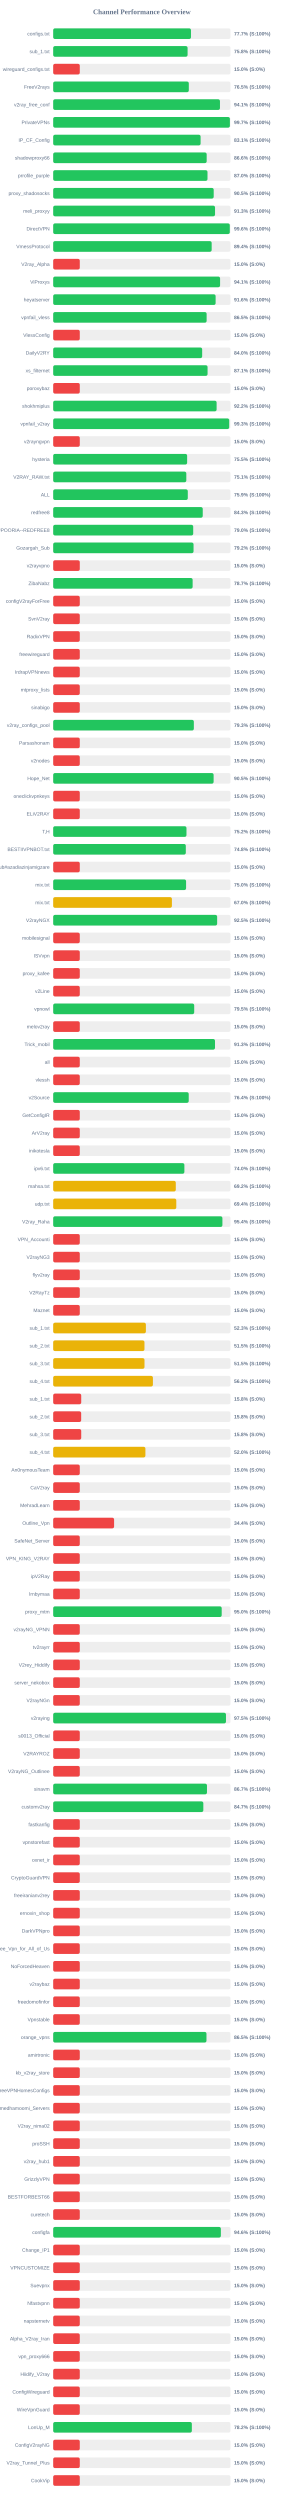
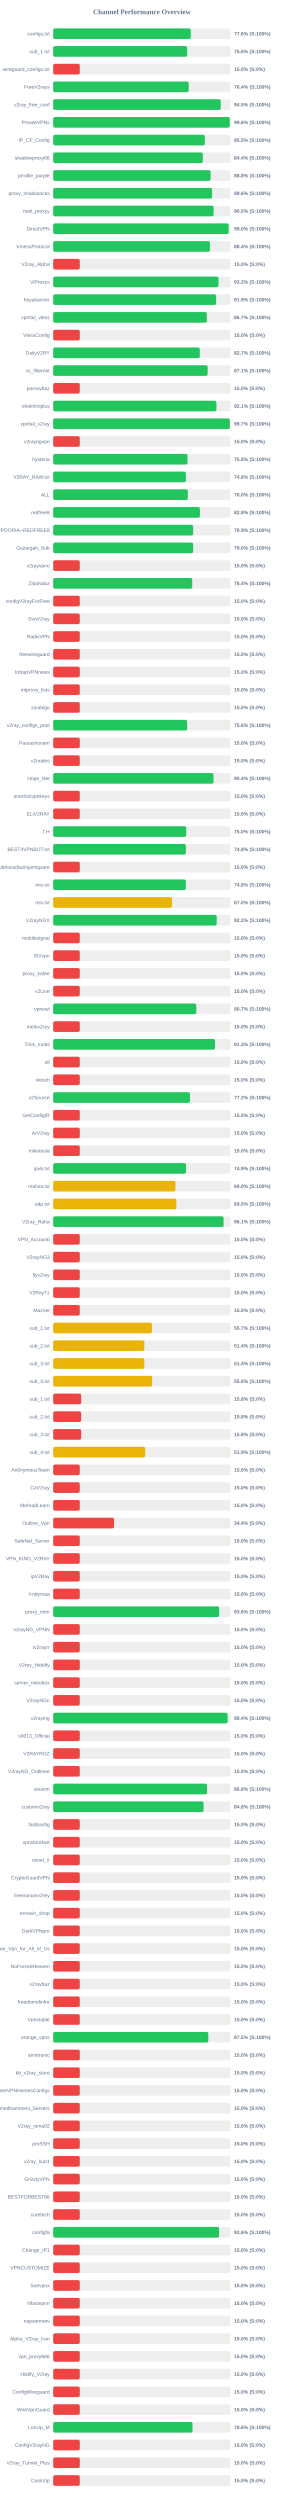
<svg xmlns="http://www.w3.org/2000/svg" width="800" height="7050" version="1.1">
  <style>
        .row { font: 14px Arial; fill: #64748b; }
        .score { font: bold 14px Arial; fill: #64748b; }
    </style>
  <text x="400" y="40" text-anchor="middle" font-size="20px" font-weight="bold" fill="#64748b">Channel Performance Overview</text>
  <rect x="150" y="80" width="500" height="30" fill="#eee" rx="5" />
-   <rect x="150" y="80" width="388.55" height="30" fill="#22c55e" rx="5" />
+   <rect x="150" y="80" width="387.95" height="30" fill="#22c55e" rx="5" />
  <text x="140" y="100" text-anchor="end" class="row">configs.txt</text>
-   <text x="660" y="100" text-anchor="start" class="score">77.7% (S:100%)</text>
+   <text x="660" y="100" text-anchor="start" class="score">77.6% (S:100%)</text>
  <rect x="150" y="130" width="500" height="30" fill="#eee" rx="5" />
-   <rect x="150" y="130" width="379.0" height="30" fill="#22c55e" rx="5" />
+   <rect x="150" y="130" width="377.95" height="30" fill="#22c55e" rx="5" />
  <text x="140" y="150" text-anchor="end" class="row">sub_1.txt</text>
-   <text x="660" y="150" text-anchor="start" class="score">75.8% (S:100%)</text>
+   <text x="660" y="150" text-anchor="start" class="score">75.6% (S:100%)</text>
  <rect x="150" y="180" width="500" height="30" fill="#eee" rx="5" />
  <rect x="150" y="180" width="75.0" height="30" fill="#ef4444" rx="5" />
  <text x="140" y="200" text-anchor="end" class="row">wireguard_configs.txt</text>
  <text x="660" y="200" text-anchor="start" class="score">15.0% (S:0%)</text>
  <rect x="150" y="230" width="500" height="30" fill="#eee" rx="5" />
-   <rect x="150" y="230" width="382.45" height="30" fill="#22c55e" rx="5" />
+   <rect x="150" y="230" width="382.2" height="30" fill="#22c55e" rx="5" />
  <text x="140" y="250" text-anchor="end" class="row">FreeV2rays</text>
-   <text x="660" y="250" text-anchor="start" class="score">76.5% (S:100%)</text>
+   <text x="660" y="250" text-anchor="start" class="score">76.4% (S:100%)</text>
  <rect x="150" y="280" width="500" height="30" fill="#eee" rx="5" />
-   <rect x="150" y="280" width="470.3" height="30" fill="#22c55e" rx="5" />
+   <rect x="150" y="280" width="472.5" height="30" fill="#22c55e" rx="5" />
  <text x="140" y="300" text-anchor="end" class="row">v2ray_free_conf</text>
-   <text x="660" y="300" text-anchor="start" class="score">94.1% (S:100%)</text>
+   <text x="660" y="300" text-anchor="start" class="score">94.5% (S:100%)</text>
  <rect x="150" y="330" width="500" height="30" fill="#eee" rx="5" />
-   <rect x="150" y="330" width="498.3" height="30" fill="#22c55e" rx="5" />
+   <rect x="150" y="330" width="498.05" height="30" fill="#22c55e" rx="5" />
  <text x="140" y="350" text-anchor="end" class="row">PrivateVPNs</text>
-   <text x="660" y="350" text-anchor="start" class="score">99.7% (S:100%)</text>
+   <text x="660" y="350" text-anchor="start" class="score">99.6% (S:100%)</text>
  <rect x="150" y="380" width="500" height="30" fill="#eee" rx="5" />
-   <rect x="150" y="380" width="415.7" height="30" fill="#22c55e" rx="5" />
+   <rect x="150" y="380" width="427.65" height="30" fill="#22c55e" rx="5" />
  <text x="140" y="400" text-anchor="end" class="row">IP_CF_Config</text>
-   <text x="660" y="400" text-anchor="start" class="score">83.1% (S:100%)</text>
+   <text x="660" y="400" text-anchor="start" class="score">85.5% (S:100%)</text>
  <rect x="150" y="430" width="500" height="30" fill="#eee" rx="5" />
-   <rect x="150" y="430" width="432.85" height="30" fill="#22c55e" rx="5" />
+   <rect x="150" y="430" width="421.95" height="30" fill="#22c55e" rx="5" />
  <text x="140" y="450" text-anchor="end" class="row">shadowproxy66</text>
-   <text x="660" y="450" text-anchor="start" class="score">86.6% (S:100%)</text>
+   <text x="660" y="450" text-anchor="start" class="score">84.4% (S:100%)</text>
  <rect x="150" y="480" width="500" height="30" fill="#eee" rx="5" />
-   <rect x="150" y="480" width="435.15" height="30" fill="#22c55e" rx="5" />
+   <rect x="150" y="480" width="443.95" height="30" fill="#22c55e" rx="5" />
  <text x="140" y="500" text-anchor="end" class="row">prrofile_purple</text>
-   <text x="660" y="500" text-anchor="start" class="score">87.0% (S:100%)</text>
+   <text x="660" y="500" text-anchor="start" class="score">88.8% (S:100%)</text>
  <rect x="150" y="530" width="500" height="30" fill="#eee" rx="5" />
-   <rect x="150" y="530" width="452.65" height="30" fill="#22c55e" rx="5" />
+   <rect x="150" y="530" width="448.15" height="30" fill="#22c55e" rx="5" />
  <text x="140" y="550" text-anchor="end" class="row">proxy_shadosocks</text>
-   <text x="660" y="550" text-anchor="start" class="score">90.5% (S:100%)</text>
+   <text x="660" y="550" text-anchor="start" class="score">89.6% (S:100%)</text>
  <rect x="150" y="580" width="500" height="30" fill="#eee" rx="5" />
-   <rect x="150" y="580" width="456.4" height="30" fill="#22c55e" rx="5" />
+   <rect x="150" y="580" width="452.5" height="30" fill="#22c55e" rx="5" />
  <text x="140" y="600" text-anchor="end" class="row">meli_proxyy</text>
-   <text x="660" y="600" text-anchor="start" class="score">91.3% (S:100%)</text>
+   <text x="660" y="600" text-anchor="start" class="score">90.5% (S:100%)</text>
  <rect x="150" y="630" width="500" height="30" fill="#eee" rx="5" />
-   <rect x="150" y="630" width="498.05" height="30" fill="#22c55e" rx="5" />
+   <rect x="150" y="630" width="494.8" height="30" fill="#22c55e" rx="5" />
  <text x="140" y="650" text-anchor="end" class="row">DirectVPN</text>
-   <text x="660" y="650" text-anchor="start" class="score">99.6% (S:100%)</text>
+   <text x="660" y="650" text-anchor="start" class="score">99.0% (S:100%)</text>
  <rect x="150" y="680" width="500" height="30" fill="#eee" rx="5" />
-   <rect x="150" y="680" width="446.9" height="30" fill="#22c55e" rx="5" />
+   <rect x="150" y="680" width="441.95" height="30" fill="#22c55e" rx="5" />
  <text x="140" y="700" text-anchor="end" class="row">VmessProtocol</text>
-   <text x="660" y="700" text-anchor="start" class="score">89.4% (S:100%)</text>
+   <text x="660" y="700" text-anchor="start" class="score">88.4% (S:100%)</text>
  <rect x="150" y="730" width="500" height="30" fill="#eee" rx="5" />
  <rect x="150" y="730" width="75.0" height="30" fill="#ef4444" rx="5" />
  <text x="140" y="750" text-anchor="end" class="row">V2ray_Alpha</text>
  <text x="660" y="750" text-anchor="start" class="score">15.0% (S:0%)</text>
  <rect x="150" y="780" width="500" height="30" fill="#eee" rx="5" />
-   <rect x="150" y="780" width="470.65" height="30" fill="#22c55e" rx="5" />
+   <rect x="150" y="780" width="466.15" height="30" fill="#22c55e" rx="5" />
  <text x="140" y="800" text-anchor="end" class="row">ViProxys</text>
-   <text x="660" y="800" text-anchor="start" class="score">94.1% (S:100%)</text>
+   <text x="660" y="800" text-anchor="start" class="score">93.2% (S:100%)</text>
  <rect x="150" y="830" width="500" height="30" fill="#eee" rx="5" />
-   <rect x="150" y="830" width="458.05" height="30" fill="#22c55e" rx="5" />
+   <rect x="150" y="830" width="459.5" height="30" fill="#22c55e" rx="5" />
  <text x="140" y="850" text-anchor="end" class="row">heyatserver</text>
-   <text x="660" y="850" text-anchor="start" class="score">91.6% (S:100%)</text>
+   <text x="660" y="850" text-anchor="start" class="score">91.9% (S:100%)</text>
  <rect x="150" y="880" width="500" height="30" fill="#eee" rx="5" />
-   <rect x="150" y="880" width="432.7" height="30" fill="#22c55e" rx="5" />
+   <rect x="150" y="880" width="433.35" height="30" fill="#22c55e" rx="5" />
  <text x="140" y="900" text-anchor="end" class="row">vpnfail_vless</text>
-   <text x="660" y="900" text-anchor="start" class="score">86.5% (S:100%)</text>
+   <text x="660" y="900" text-anchor="start" class="score">86.7% (S:100%)</text>
  <rect x="150" y="930" width="500" height="30" fill="#eee" rx="5" />
  <rect x="150" y="930" width="75.0" height="30" fill="#ef4444" rx="5" />
  <text x="140" y="950" text-anchor="end" class="row">VlessConfig</text>
  <text x="660" y="950" text-anchor="start" class="score">15.0% (S:0%)</text>
  <rect x="150" y="980" width="500" height="30" fill="#eee" rx="5" />
-   <rect x="150" y="980" width="420.1" height="30" fill="#22c55e" rx="5" />
+   <rect x="150" y="980" width="413.55" height="30" fill="#22c55e" rx="5" />
  <text x="140" y="1000" text-anchor="end" class="row">DailyV2RY</text>
-   <text x="660" y="1000" text-anchor="start" class="score">84.0% (S:100%)</text>
+   <text x="660" y="1000" text-anchor="start" class="score">82.7% (S:100%)</text>
  <rect x="150" y="1030" width="500" height="30" fill="#eee" rx="5" />
-   <rect x="150" y="1030" width="435.35" height="30" fill="#22c55e" rx="5" />
+   <rect x="150" y="1030" width="435.65" height="30" fill="#22c55e" rx="5" />
  <text x="140" y="1050" text-anchor="end" class="row">xs_filternet</text>
  <text x="660" y="1050" text-anchor="start" class="score">87.1% (S:100%)</text>
  <rect x="150" y="1080" width="500" height="30" fill="#eee" rx="5" />
  <rect x="150" y="1080" width="75.0" height="30" fill="#ef4444" rx="5" />
  <text x="140" y="1100" text-anchor="end" class="row">poroxybaz</text>
  <text x="660" y="1100" text-anchor="start" class="score">15.0% (S:0%)</text>
  <rect x="150" y="1130" width="500" height="30" fill="#eee" rx="5" />
-   <rect x="150" y="1130" width="460.85" height="30" fill="#22c55e" rx="5" />
+   <rect x="150" y="1130" width="460.3" height="30" fill="#22c55e" rx="5" />
  <text x="140" y="1150" text-anchor="end" class="row">shokhmiplus</text>
-   <text x="660" y="1150" text-anchor="start" class="score">92.2% (S:100%)</text>
+   <text x="660" y="1150" text-anchor="start" class="score">92.1% (S:100%)</text>
  <rect x="150" y="1180" width="500" height="30" fill="#eee" rx="5" />
-   <rect x="150" y="1180" width="496.35" height="30" fill="#22c55e" rx="5" />
+   <rect x="150" y="1180" width="498.25" height="30" fill="#22c55e" rx="5" />
  <text x="140" y="1200" text-anchor="end" class="row">vpnfail_v2ray</text>
-   <text x="660" y="1200" text-anchor="start" class="score">99.3% (S:100%)</text>
+   <text x="660" y="1200" text-anchor="start" class="score">99.7% (S:100%)</text>
  <rect x="150" y="1230" width="500" height="30" fill="#eee" rx="5" />
  <rect x="150" y="1230" width="75.0" height="30" fill="#ef4444" rx="5" />
  <text x="140" y="1250" text-anchor="end" class="row">v2rayngvpn</text>
  <text x="660" y="1250" text-anchor="start" class="score">15.0% (S:0%)</text>
  <rect x="150" y="1280" width="500" height="30" fill="#eee" rx="5" />
-   <rect x="150" y="1280" width="377.7" height="30" fill="#22c55e" rx="5" />
+   <rect x="150" y="1280" width="378.8" height="30" fill="#22c55e" rx="5" />
  <text x="140" y="1300" text-anchor="end" class="row">hysteria</text>
-   <text x="660" y="1300" text-anchor="start" class="score">75.5% (S:100%)</text>
+   <text x="660" y="1300" text-anchor="start" class="score">75.8% (S:100%)</text>
  <rect x="150" y="1330" width="500" height="30" fill="#eee" rx="5" />
-   <rect x="150" y="1330" width="375.4" height="30" fill="#22c55e" rx="5" />
+   <rect x="150" y="1330" width="374.25" height="30" fill="#22c55e" rx="5" />
  <text x="140" y="1350" text-anchor="end" class="row">V2RAY_RAW.txt</text>
-   <text x="660" y="1350" text-anchor="start" class="score">75.1% (S:100%)</text>
+   <text x="660" y="1350" text-anchor="start" class="score">74.8% (S:100%)</text>
  <rect x="150" y="1380" width="500" height="30" fill="#eee" rx="5" />
-   <rect x="150" y="1380" width="379.6" height="30" fill="#22c55e" rx="5" />
+   <rect x="150" y="1380" width="379.8" height="30" fill="#22c55e" rx="5" />
  <text x="140" y="1400" text-anchor="end" class="row">ALL</text>
-   <text x="660" y="1400" text-anchor="start" class="score">75.9% (S:100%)</text>
+   <text x="660" y="1400" text-anchor="start" class="score">76.0% (S:100%)</text>
  <rect x="150" y="1430" width="500" height="30" fill="#eee" rx="5" />
-   <rect x="150" y="1430" width="421.75" height="30" fill="#22c55e" rx="5" />
+   <rect x="150" y="1430" width="413.85" height="30" fill="#22c55e" rx="5" />
  <text x="140" y="1450" text-anchor="end" class="row">redfree8</text>
-   <text x="660" y="1450" text-anchor="start" class="score">84.3% (S:100%)</text>
+   <text x="660" y="1450" text-anchor="start" class="score">82.8% (S:100%)</text>
  <rect x="150" y="1480" width="500" height="30" fill="#eee" rx="5" />
-   <rect x="150" y="1480" width="394.85" height="30" fill="#22c55e" rx="5" />
+   <rect x="150" y="1480" width="394.7" height="30" fill="#22c55e" rx="5" />
  <text x="140" y="1500" text-anchor="end" class="row">POORIA--REDFREE8.txt#POORIA--REDFREE8</text>
-   <text x="660" y="1500" text-anchor="start" class="score">79.0% (S:100%)</text>
+   <text x="660" y="1500" text-anchor="start" class="score">78.9% (S:100%)</text>
  <rect x="150" y="1530" width="500" height="30" fill="#eee" rx="5" />
-   <rect x="150" y="1530" width="395.8" height="30" fill="#22c55e" rx="5" />
+   <rect x="150" y="1530" width="394.75" height="30" fill="#22c55e" rx="5" />
  <text x="140" y="1550" text-anchor="end" class="row">Gozargah_Sub</text>
-   <text x="660" y="1550" text-anchor="start" class="score">79.2% (S:100%)</text>
+   <text x="660" y="1550" text-anchor="start" class="score">79.0% (S:100%)</text>
  <rect x="150" y="1580" width="500" height="30" fill="#eee" rx="5" />
  <rect x="150" y="1580" width="75.0" height="30" fill="#ef4444" rx="5" />
  <text x="140" y="1600" text-anchor="end" class="row">v2rayvpno</text>
  <text x="660" y="1600" text-anchor="start" class="score">15.0% (S:0%)</text>
  <rect x="150" y="1630" width="500" height="30" fill="#eee" rx="5" />
-   <rect x="150" y="1630" width="393.25" height="30" fill="#22c55e" rx="5" />
+   <rect x="150" y="1630" width="392.15" height="30" fill="#22c55e" rx="5" />
  <text x="140" y="1650" text-anchor="end" class="row">ZibaNabz</text>
-   <text x="660" y="1650" text-anchor="start" class="score">78.7% (S:100%)</text>
+   <text x="660" y="1650" text-anchor="start" class="score">78.4% (S:100%)</text>
  <rect x="150" y="1680" width="500" height="30" fill="#eee" rx="5" />
  <rect x="150" y="1680" width="75.0" height="30" fill="#ef4444" rx="5" />
  <text x="140" y="1700" text-anchor="end" class="row">configV2rayForFree</text>
  <text x="660" y="1700" text-anchor="start" class="score">15.0% (S:0%)</text>
  <rect x="150" y="1730" width="500" height="30" fill="#eee" rx="5" />
  <rect x="150" y="1730" width="75.0" height="30" fill="#ef4444" rx="5" />
  <text x="140" y="1750" text-anchor="end" class="row">SvnV2ray</text>
  <text x="660" y="1750" text-anchor="start" class="score">15.0% (S:0%)</text>
  <rect x="150" y="1780" width="500" height="30" fill="#eee" rx="5" />
  <rect x="150" y="1780" width="75.0" height="30" fill="#ef4444" rx="5" />
  <text x="140" y="1800" text-anchor="end" class="row">RadixVPN</text>
  <text x="660" y="1800" text-anchor="start" class="score">15.0% (S:0%)</text>
  <rect x="150" y="1830" width="500" height="30" fill="#eee" rx="5" />
  <rect x="150" y="1830" width="75.0" height="30" fill="#ef4444" rx="5" />
  <text x="140" y="1850" text-anchor="end" class="row">freewireguard</text>
  <text x="660" y="1850" text-anchor="start" class="score">15.0% (S:0%)</text>
  <rect x="150" y="1880" width="500" height="30" fill="#eee" rx="5" />
  <rect x="150" y="1880" width="75.0" height="30" fill="#ef4444" rx="5" />
  <text x="140" y="1900" text-anchor="end" class="row">IrdrapVPNnews</text>
  <text x="660" y="1900" text-anchor="start" class="score">15.0% (S:0%)</text>
  <rect x="150" y="1930" width="500" height="30" fill="#eee" rx="5" />
  <rect x="150" y="1930" width="75.0" height="30" fill="#ef4444" rx="5" />
  <text x="140" y="1950" text-anchor="end" class="row">mtproxy_lists</text>
  <text x="660" y="1950" text-anchor="start" class="score">15.0% (S:0%)</text>
  <rect x="150" y="1980" width="500" height="30" fill="#eee" rx="5" />
  <rect x="150" y="1980" width="75.0" height="30" fill="#ef4444" rx="5" />
  <text x="140" y="2000" text-anchor="end" class="row">sinabigo</text>
  <text x="660" y="2000" text-anchor="start" class="score">15.0% (S:0%)</text>
  <rect x="150" y="2030" width="500" height="30" fill="#eee" rx="5" />
-   <rect x="150" y="2030" width="396.65" height="30" fill="#22c55e" rx="5" />
+   <rect x="150" y="2030" width="377.85" height="30" fill="#22c55e" rx="5" />
  <text x="140" y="2050" text-anchor="end" class="row">v2ray_configs_pool</text>
-   <text x="660" y="2050" text-anchor="start" class="score">79.3% (S:100%)</text>
+   <text x="660" y="2050" text-anchor="start" class="score">75.6% (S:100%)</text>
  <rect x="150" y="2080" width="500" height="30" fill="#eee" rx="5" />
  <rect x="150" y="2080" width="75.0" height="30" fill="#ef4444" rx="5" />
  <text x="140" y="2100" text-anchor="end" class="row">Parsashonam</text>
  <text x="660" y="2100" text-anchor="start" class="score">15.0% (S:0%)</text>
  <rect x="150" y="2130" width="500" height="30" fill="#eee" rx="5" />
  <rect x="150" y="2130" width="75.0" height="30" fill="#ef4444" rx="5" />
  <text x="140" y="2150" text-anchor="end" class="row">v2nodes</text>
  <text x="660" y="2150" text-anchor="start" class="score">15.0% (S:0%)</text>
  <rect x="150" y="2180" width="500" height="30" fill="#eee" rx="5" />
-   <rect x="150" y="2180" width="452.4" height="30" fill="#22c55e" rx="5" />
+   <rect x="150" y="2180" width="452.15" height="30" fill="#22c55e" rx="5" />
  <text x="140" y="2200" text-anchor="end" class="row">Hope_Net</text>
-   <text x="660" y="2200" text-anchor="start" class="score">90.5% (S:100%)</text>
+   <text x="660" y="2200" text-anchor="start" class="score">90.4% (S:100%)</text>
  <rect x="150" y="2230" width="500" height="30" fill="#eee" rx="5" />
  <rect x="150" y="2230" width="75.0" height="30" fill="#ef4444" rx="5" />
  <text x="140" y="2250" text-anchor="end" class="row">oneclickvpnkeys</text>
  <text x="660" y="2250" text-anchor="start" class="score">15.0% (S:0%)</text>
  <rect x="150" y="2280" width="500" height="30" fill="#eee" rx="5" />
  <rect x="150" y="2280" width="75.0" height="30" fill="#ef4444" rx="5" />
  <text x="140" y="2300" text-anchor="end" class="row">ELiV2RAY</text>
  <text x="660" y="2300" text-anchor="start" class="score">15.0% (S:0%)</text>
  <rect x="150" y="2330" width="500" height="30" fill="#eee" rx="5" />
-   <rect x="150" y="2330" width="375.85" height="30" fill="#22c55e" rx="5" />
+   <rect x="150" y="2330" width="375.25" height="30" fill="#22c55e" rx="5" />
  <text x="140" y="2350" text-anchor="end" class="row">T,H</text>
-   <text x="660" y="2350" text-anchor="start" class="score">75.2% (S:100%)</text>
+   <text x="660" y="2350" text-anchor="start" class="score">75.0% (S:100%)</text>
  <rect x="150" y="2380" width="500" height="30" fill="#eee" rx="5" />
-   <rect x="150" y="2380" width="374.0" height="30" fill="#22c55e" rx="5" />
+   <rect x="150" y="2380" width="374.15" height="30" fill="#22c55e" rx="5" />
  <text x="140" y="2400" text-anchor="end" class="row">BESTIIVPNBOT.txt</text>
  <text x="660" y="2400" text-anchor="start" class="score">74.8% (S:100%)</text>
  <rect x="150" y="2430" width="500" height="30" fill="#eee" rx="5" />
  <rect x="150" y="2430" width="75.0" height="30" fill="#ef4444" rx="5" />
  <text x="140" y="2450" text-anchor="end" class="row">Sub#azadiazinjamigzare</text>
  <text x="660" y="2450" text-anchor="start" class="score">15.0% (S:0%)</text>
  <rect x="150" y="2480" width="500" height="30" fill="#eee" rx="5" />
-   <rect x="150" y="2480" width="374.75" height="30" fill="#22c55e" rx="5" />
+   <rect x="150" y="2480" width="374.1" height="30" fill="#22c55e" rx="5" />
  <text x="140" y="2500" text-anchor="end" class="row">mix.txt</text>
-   <text x="660" y="2500" text-anchor="start" class="score">75.0% (S:100%)</text>
+   <text x="660" y="2500" text-anchor="start" class="score">74.8% (S:100%)</text>
  <rect x="150" y="2530" width="500" height="30" fill="#eee" rx="5" />
-   <rect x="150" y="2530" width="334.8" height="30" fill="#eab308" rx="5" />
+   <rect x="150" y="2530" width="334.95" height="30" fill="#eab308" rx="5" />
  <text x="140" y="2550" text-anchor="end" class="row">mix.txt</text>
  <text x="660" y="2550" text-anchor="start" class="score">67.0% (S:100%)</text>
  <rect x="150" y="2580" width="500" height="30" fill="#eee" rx="5" />
-   <rect x="150" y="2580" width="462.35" height="30" fill="#22c55e" rx="5" />
+   <rect x="150" y="2580" width="461.2" height="30" fill="#22c55e" rx="5" />
  <text x="140" y="2600" text-anchor="end" class="row">V2rayNGX</text>
-   <text x="660" y="2600" text-anchor="start" class="score">92.5% (S:100%)</text>
+   <text x="660" y="2600" text-anchor="start" class="score">92.2% (S:100%)</text>
  <rect x="150" y="2630" width="500" height="30" fill="#eee" rx="5" />
  <rect x="150" y="2630" width="75.0" height="30" fill="#ef4444" rx="5" />
  <text x="140" y="2650" text-anchor="end" class="row">mobilesignal</text>
  <text x="660" y="2650" text-anchor="start" class="score">15.0% (S:0%)</text>
  <rect x="150" y="2680" width="500" height="30" fill="#eee" rx="5" />
  <rect x="150" y="2680" width="75.0" height="30" fill="#ef4444" rx="5" />
  <text x="140" y="2700" text-anchor="end" class="row">ISVvpn</text>
  <text x="660" y="2700" text-anchor="start" class="score">15.0% (S:0%)</text>
  <rect x="150" y="2730" width="500" height="30" fill="#eee" rx="5" />
  <rect x="150" y="2730" width="75.0" height="30" fill="#ef4444" rx="5" />
  <text x="140" y="2750" text-anchor="end" class="row">proxy_kafee</text>
  <text x="660" y="2750" text-anchor="start" class="score">15.0% (S:0%)</text>
  <rect x="150" y="2780" width="500" height="30" fill="#eee" rx="5" />
  <rect x="150" y="2780" width="75.0" height="30" fill="#ef4444" rx="5" />
  <text x="140" y="2800" text-anchor="end" class="row">v2Line</text>
  <text x="660" y="2800" text-anchor="start" class="score">15.0% (S:0%)</text>
  <rect x="150" y="2830" width="500" height="30" fill="#eee" rx="5" />
-   <rect x="150" y="2830" width="397.65" height="30" fill="#22c55e" rx="5" />
+   <rect x="150" y="2830" width="403.5" height="30" fill="#22c55e" rx="5" />
  <text x="140" y="2850" text-anchor="end" class="row">vpnowl</text>
-   <text x="660" y="2850" text-anchor="start" class="score">79.5% (S:100%)</text>
+   <text x="660" y="2850" text-anchor="start" class="score">80.7% (S:100%)</text>
  <rect x="150" y="2880" width="500" height="30" fill="#eee" rx="5" />
  <rect x="150" y="2880" width="75.0" height="30" fill="#ef4444" rx="5" />
  <text x="140" y="2900" text-anchor="end" class="row">melov2ray</text>
  <text x="660" y="2900" text-anchor="start" class="score">15.0% (S:0%)</text>
  <rect x="150" y="2930" width="500" height="30" fill="#eee" rx="5" />
-   <rect x="150" y="2930" width="456.3" height="30" fill="#22c55e" rx="5" />
+   <rect x="150" y="2930" width="456.35" height="30" fill="#22c55e" rx="5" />
  <text x="140" y="2950" text-anchor="end" class="row">Trick_mobil</text>
  <text x="660" y="2950" text-anchor="start" class="score">91.3% (S:100%)</text>
  <rect x="150" y="2980" width="500" height="30" fill="#eee" rx="5" />
  <rect x="150" y="2980" width="75.0" height="30" fill="#ef4444" rx="5" />
  <text x="140" y="3000" text-anchor="end" class="row">all</text>
  <text x="660" y="3000" text-anchor="start" class="score">15.0% (S:0%)</text>
  <rect x="150" y="3030" width="500" height="30" fill="#eee" rx="5" />
  <rect x="150" y="3030" width="75.0" height="30" fill="#ef4444" rx="5" />
  <text x="140" y="3050" text-anchor="end" class="row">vlessh</text>
  <text x="660" y="3050" text-anchor="start" class="score">15.0% (S:0%)</text>
  <rect x="150" y="3080" width="500" height="30" fill="#eee" rx="5" />
-   <rect x="150" y="3080" width="382.2" height="30" fill="#22c55e" rx="5" />
+   <rect x="150" y="3080" width="385.75" height="30" fill="#22c55e" rx="5" />
  <text x="140" y="3100" text-anchor="end" class="row">v2Source</text>
-   <text x="660" y="3100" text-anchor="start" class="score">76.4% (S:100%)</text>
+   <text x="660" y="3100" text-anchor="start" class="score">77.2% (S:100%)</text>
  <rect x="150" y="3130" width="500" height="30" fill="#eee" rx="5" />
  <rect x="150" y="3130" width="75.0" height="30" fill="#ef4444" rx="5" />
  <text x="140" y="3150" text-anchor="end" class="row">GetConfigIR</text>
  <text x="660" y="3150" text-anchor="start" class="score">15.0% (S:0%)</text>
  <rect x="150" y="3180" width="500" height="30" fill="#eee" rx="5" />
  <rect x="150" y="3180" width="75.0" height="30" fill="#ef4444" rx="5" />
  <text x="140" y="3200" text-anchor="end" class="row">ArV2ray</text>
  <text x="660" y="3200" text-anchor="start" class="score">15.0% (S:0%)</text>
  <rect x="150" y="3230" width="500" height="30" fill="#eee" rx="5" />
  <rect x="150" y="3230" width="75.0" height="30" fill="#ef4444" rx="5" />
  <text x="140" y="3250" text-anchor="end" class="row">inikotesla</text>
  <text x="660" y="3250" text-anchor="start" class="score">15.0% (S:0%)</text>
  <rect x="150" y="3280" width="500" height="30" fill="#eee" rx="5" />
-   <rect x="150" y="3280" width="369.95" height="30" fill="#22c55e" rx="5" />
+   <rect x="150" y="3280" width="374.7" height="30" fill="#22c55e" rx="5" />
  <text x="140" y="3300" text-anchor="end" class="row">ipv6.txt</text>
-   <text x="660" y="3300" text-anchor="start" class="score">74.0% (S:100%)</text>
+   <text x="660" y="3300" text-anchor="start" class="score">74.9% (S:100%)</text>
  <rect x="150" y="3330" width="500" height="30" fill="#eee" rx="5" />
-   <rect x="150" y="3330" width="345.75" height="30" fill="#eab308" rx="5" />
+   <rect x="150" y="3330" width="344.75" height="30" fill="#eab308" rx="5" />
  <text x="140" y="3350" text-anchor="end" class="row">mahsa.txt</text>
-   <text x="660" y="3350" text-anchor="start" class="score">69.2% (S:100%)</text>
+   <text x="660" y="3350" text-anchor="start" class="score">69.0% (S:100%)</text>
  <rect x="150" y="3380" width="500" height="30" fill="#eee" rx="5" />
-   <rect x="150" y="3380" width="347.15" height="30" fill="#eab308" rx="5" />
+   <rect x="150" y="3380" width="347.3" height="30" fill="#eab308" rx="5" />
  <text x="140" y="3400" text-anchor="end" class="row">udp.txt</text>
-   <text x="660" y="3400" text-anchor="start" class="score">69.4% (S:100%)</text>
+   <text x="660" y="3400" text-anchor="start" class="score">69.5% (S:100%)</text>
  <rect x="150" y="3430" width="500" height="30" fill="#eee" rx="5" />
-   <rect x="150" y="3430" width="477.2" height="30" fill="#22c55e" rx="5" />
+   <rect x="150" y="3430" width="480.5" height="30" fill="#22c55e" rx="5" />
  <text x="140" y="3450" text-anchor="end" class="row">V2ray_Raha</text>
-   <text x="660" y="3450" text-anchor="start" class="score">95.4% (S:100%)</text>
+   <text x="660" y="3450" text-anchor="start" class="score">96.1% (S:100%)</text>
  <rect x="150" y="3480" width="500" height="30" fill="#eee" rx="5" />
  <rect x="150" y="3480" width="75.0" height="30" fill="#ef4444" rx="5" />
  <text x="140" y="3500" text-anchor="end" class="row">VPN_Accounti</text>
  <text x="660" y="3500" text-anchor="start" class="score">15.0% (S:0%)</text>
  <rect x="150" y="3530" width="500" height="30" fill="#eee" rx="5" />
  <rect x="150" y="3530" width="75.0" height="30" fill="#ef4444" rx="5" />
  <text x="140" y="3550" text-anchor="end" class="row">V2rayNG3</text>
  <text x="660" y="3550" text-anchor="start" class="score">15.0% (S:0%)</text>
  <rect x="150" y="3580" width="500" height="30" fill="#eee" rx="5" />
  <rect x="150" y="3580" width="75.0" height="30" fill="#ef4444" rx="5" />
  <text x="140" y="3600" text-anchor="end" class="row">flyv2ray</text>
  <text x="660" y="3600" text-anchor="start" class="score">15.0% (S:0%)</text>
  <rect x="150" y="3630" width="500" height="30" fill="#eee" rx="5" />
  <rect x="150" y="3630" width="75.0" height="30" fill="#ef4444" rx="5" />
  <text x="140" y="3650" text-anchor="end" class="row">V2RayTz</text>
  <text x="660" y="3650" text-anchor="start" class="score">15.0% (S:0%)</text>
  <rect x="150" y="3680" width="500" height="30" fill="#eee" rx="5" />
  <rect x="150" y="3680" width="75.0" height="30" fill="#ef4444" rx="5" />
  <text x="140" y="3700" text-anchor="end" class="row">Maznet</text>
  <text x="660" y="3700" text-anchor="start" class="score">15.0% (S:0%)</text>
  <rect x="150" y="3730" width="500" height="30" fill="#eee" rx="5" />
-   <rect x="150" y="3730" width="261.4" height="30" fill="#eab308" rx="5" />
+   <rect x="150" y="3730" width="278.5" height="30" fill="#eab308" rx="5" />
  <text x="140" y="3750" text-anchor="end" class="row">sub_1.txt</text>
-   <text x="660" y="3750" text-anchor="start" class="score">52.3% (S:100%)</text>
+   <text x="660" y="3750" text-anchor="start" class="score">55.7% (S:100%)</text>
  <rect x="150" y="3780" width="500" height="30" fill="#eee" rx="5" />
-   <rect x="150" y="3780" width="257.4" height="30" fill="#eab308" rx="5" />
+   <rect x="150" y="3780" width="257.05" height="30" fill="#eab308" rx="5" />
  <text x="140" y="3800" text-anchor="end" class="row">sub_2.txt</text>
-   <text x="660" y="3800" text-anchor="start" class="score">51.5% (S:100%)</text>
+   <text x="660" y="3800" text-anchor="start" class="score">51.4% (S:100%)</text>
  <rect x="150" y="3830" width="500" height="30" fill="#eee" rx="5" />
-   <rect x="150" y="3830" width="257.5" height="30" fill="#eab308" rx="5" />
+   <rect x="150" y="3830" width="257.0" height="30" fill="#eab308" rx="5" />
  <text x="140" y="3850" text-anchor="end" class="row">sub_3.txt</text>
-   <text x="660" y="3850" text-anchor="start" class="score">51.5% (S:100%)</text>
+   <text x="660" y="3850" text-anchor="start" class="score">51.4% (S:100%)</text>
  <rect x="150" y="3880" width="500" height="30" fill="#eee" rx="5" />
-   <rect x="150" y="3880" width="281.2" height="30" fill="#eab308" rx="5" />
+   <rect x="150" y="3880" width="279.1" height="30" fill="#eab308" rx="5" />
  <text x="140" y="3900" text-anchor="end" class="row">sub_4.txt</text>
-   <text x="660" y="3900" text-anchor="start" class="score">56.2% (S:100%)</text>
+   <text x="660" y="3900" text-anchor="start" class="score">55.8% (S:100%)</text>
  <rect x="150" y="3930" width="500" height="30" fill="#eee" rx="5" />
  <rect x="150" y="3930" width="79.05" height="30" fill="#ef4444" rx="5" />
  <text x="140" y="3950" text-anchor="end" class="row">sub_1.txt</text>
  <text x="660" y="3950" text-anchor="start" class="score">15.8% (S:0%)</text>
  <rect x="150" y="3980" width="500" height="30" fill="#eee" rx="5" />
  <rect x="150" y="3980" width="78.9" height="30" fill="#ef4444" rx="5" />
  <text x="140" y="4000" text-anchor="end" class="row">sub_2.txt</text>
  <text x="660" y="4000" text-anchor="start" class="score">15.8% (S:0%)</text>
  <rect x="150" y="4030" width="500" height="30" fill="#eee" rx="5" />
  <rect x="150" y="4030" width="79.05" height="30" fill="#ef4444" rx="5" />
  <text x="140" y="4050" text-anchor="end" class="row">sub_3.txt</text>
  <text x="660" y="4050" text-anchor="start" class="score">15.8% (S:0%)</text>
  <rect x="150" y="4080" width="500" height="30" fill="#eee" rx="5" />
-   <rect x="150" y="4080" width="260.05" height="30" fill="#eab308" rx="5" />
+   <rect x="150" y="4080" width="259.45" height="30" fill="#eab308" rx="5" />
  <text x="140" y="4100" text-anchor="end" class="row">sub_4.txt</text>
-   <text x="660" y="4100" text-anchor="start" class="score">52.0% (S:100%)</text>
+   <text x="660" y="4100" text-anchor="start" class="score">51.9% (S:100%)</text>
  <rect x="150" y="4130" width="500" height="30" fill="#eee" rx="5" />
  <rect x="150" y="4130" width="75.0" height="30" fill="#ef4444" rx="5" />
  <text x="140" y="4150" text-anchor="end" class="row">An0nymousTeam</text>
  <text x="660" y="4150" text-anchor="start" class="score">15.0% (S:0%)</text>
  <rect x="150" y="4180" width="500" height="30" fill="#eee" rx="5" />
  <rect x="150" y="4180" width="75.0" height="30" fill="#ef4444" rx="5" />
  <text x="140" y="4200" text-anchor="end" class="row">CaV2ray</text>
  <text x="660" y="4200" text-anchor="start" class="score">15.0% (S:0%)</text>
  <rect x="150" y="4230" width="500" height="30" fill="#eee" rx="5" />
  <rect x="150" y="4230" width="75.0" height="30" fill="#ef4444" rx="5" />
  <text x="140" y="4250" text-anchor="end" class="row">MehradLearn</text>
  <text x="660" y="4250" text-anchor="start" class="score">15.0% (S:0%)</text>
  <rect x="150" y="4280" width="500" height="30" fill="#eee" rx="5" />
  <rect x="150" y="4280" width="171.75" height="30" fill="#ef4444" rx="5" />
  <text x="140" y="4300" text-anchor="end" class="row">Outline_Vpn</text>
  <text x="660" y="4300" text-anchor="start" class="score">34.4% (S:0%)</text>
  <rect x="150" y="4330" width="500" height="30" fill="#eee" rx="5" />
  <rect x="150" y="4330" width="75.0" height="30" fill="#ef4444" rx="5" />
  <text x="140" y="4350" text-anchor="end" class="row">SafeNet_Server</text>
  <text x="660" y="4350" text-anchor="start" class="score">15.0% (S:0%)</text>
  <rect x="150" y="4380" width="500" height="30" fill="#eee" rx="5" />
  <rect x="150" y="4380" width="75.0" height="30" fill="#ef4444" rx="5" />
  <text x="140" y="4400" text-anchor="end" class="row">VPN_KING_V2RAY</text>
  <text x="660" y="4400" text-anchor="start" class="score">15.0% (S:0%)</text>
  <rect x="150" y="4430" width="500" height="30" fill="#eee" rx="5" />
  <rect x="150" y="4430" width="75.0" height="30" fill="#ef4444" rx="5" />
  <text x="140" y="4450" text-anchor="end" class="row">ipV2Ray</text>
  <text x="660" y="4450" text-anchor="start" class="score">15.0% (S:0%)</text>
  <rect x="150" y="4480" width="500" height="30" fill="#eee" rx="5" />
  <rect x="150" y="4480" width="75.0" height="30" fill="#ef4444" rx="5" />
  <text x="140" y="4500" text-anchor="end" class="row">lrnbymaa</text>
  <text x="660" y="4500" text-anchor="start" class="score">15.0% (S:0%)</text>
  <rect x="150" y="4530" width="500" height="30" fill="#eee" rx="5" />
-   <rect x="150" y="4530" width="475.2" height="30" fill="#22c55e" rx="5" />
+   <rect x="150" y="4530" width="468.15" height="30" fill="#22c55e" rx="5" />
  <text x="140" y="4550" text-anchor="end" class="row">proxy_mtm</text>
-   <text x="660" y="4550" text-anchor="start" class="score">95.0% (S:100%)</text>
+   <text x="660" y="4550" text-anchor="start" class="score">93.6% (S:100%)</text>
  <rect x="150" y="4580" width="500" height="30" fill="#eee" rx="5" />
  <rect x="150" y="4580" width="75.0" height="30" fill="#ef4444" rx="5" />
  <text x="140" y="4600" text-anchor="end" class="row">v2rayNG_VPNN</text>
  <text x="660" y="4600" text-anchor="start" class="score">15.0% (S:0%)</text>
  <rect x="150" y="4630" width="500" height="30" fill="#eee" rx="5" />
  <rect x="150" y="4630" width="75.0" height="30" fill="#ef4444" rx="5" />
  <text x="140" y="4650" text-anchor="end" class="row">tv2rayrr</text>
  <text x="660" y="4650" text-anchor="start" class="score">15.0% (S:0%)</text>
  <rect x="150" y="4680" width="500" height="30" fill="#eee" rx="5" />
  <rect x="150" y="4680" width="75.0" height="30" fill="#ef4444" rx="5" />
  <text x="140" y="4700" text-anchor="end" class="row">V2rey_Hiddify</text>
  <text x="660" y="4700" text-anchor="start" class="score">15.0% (S:0%)</text>
  <rect x="150" y="4730" width="500" height="30" fill="#eee" rx="5" />
  <rect x="150" y="4730" width="75.0" height="30" fill="#ef4444" rx="5" />
  <text x="140" y="4750" text-anchor="end" class="row">server_nekobox</text>
  <text x="660" y="4750" text-anchor="start" class="score">15.0% (S:0%)</text>
  <rect x="150" y="4780" width="500" height="30" fill="#eee" rx="5" />
  <rect x="150" y="4780" width="75.0" height="30" fill="#ef4444" rx="5" />
  <text x="140" y="4800" text-anchor="end" class="row">V2rayNGn</text>
  <text x="660" y="4800" text-anchor="start" class="score">15.0% (S:0%)</text>
  <rect x="150" y="4830" width="500" height="30" fill="#eee" rx="5" />
-   <rect x="150" y="4830" width="487.25" height="30" fill="#22c55e" rx="5" />
+   <rect x="150" y="4830" width="491.8" height="30" fill="#22c55e" rx="5" />
  <text x="140" y="4850" text-anchor="end" class="row">v2raying</text>
-   <text x="660" y="4850" text-anchor="start" class="score">97.5% (S:100%)</text>
+   <text x="660" y="4850" text-anchor="start" class="score">98.4% (S:100%)</text>
  <rect x="150" y="4880" width="500" height="30" fill="#eee" rx="5" />
  <rect x="150" y="4880" width="75.0" height="30" fill="#ef4444" rx="5" />
  <text x="140" y="4900" text-anchor="end" class="row">s0013_Official</text>
  <text x="660" y="4900" text-anchor="start" class="score">15.0% (S:0%)</text>
  <rect x="150" y="4930" width="500" height="30" fill="#eee" rx="5" />
  <rect x="150" y="4930" width="75.0" height="30" fill="#ef4444" rx="5" />
  <text x="140" y="4950" text-anchor="end" class="row">V2RAYROZ</text>
  <text x="660" y="4950" text-anchor="start" class="score">15.0% (S:0%)</text>
  <rect x="150" y="4980" width="500" height="30" fill="#eee" rx="5" />
  <rect x="150" y="4980" width="75.0" height="30" fill="#ef4444" rx="5" />
  <text x="140" y="5000" text-anchor="end" class="row">V2rayNG_Outlinee</text>
  <text x="660" y="5000" text-anchor="start" class="score">15.0% (S:0%)</text>
  <rect x="150" y="5030" width="500" height="30" fill="#eee" rx="5" />
-   <rect x="150" y="5030" width="433.7" height="30" fill="#22c55e" rx="5" />
+   <rect x="150" y="5030" width="433.85" height="30" fill="#22c55e" rx="5" />
  <text x="140" y="5050" text-anchor="end" class="row">sinavm</text>
-   <text x="660" y="5050" text-anchor="start" class="score">86.7% (S:100%)</text>
+   <text x="660" y="5050" text-anchor="start" class="score">86.8% (S:100%)</text>
  <rect x="150" y="5080" width="500" height="30" fill="#eee" rx="5" />
-   <rect x="150" y="5080" width="423.4" height="30" fill="#22c55e" rx="5" />
+   <rect x="150" y="5080" width="424.05" height="30" fill="#22c55e" rx="5" />
  <text x="140" y="5100" text-anchor="end" class="row">customv2ray</text>
-   <text x="660" y="5100" text-anchor="start" class="score">84.7% (S:100%)</text>
+   <text x="660" y="5100" text-anchor="start" class="score">84.8% (S:100%)</text>
  <rect x="150" y="5130" width="500" height="30" fill="#eee" rx="5" />
  <rect x="150" y="5130" width="75.0" height="30" fill="#ef4444" rx="5" />
  <text x="140" y="5150" text-anchor="end" class="row">fastkanfig</text>
  <text x="660" y="5150" text-anchor="start" class="score">15.0% (S:0%)</text>
  <rect x="150" y="5180" width="500" height="30" fill="#eee" rx="5" />
  <rect x="150" y="5180" width="75.0" height="30" fill="#ef4444" rx="5" />
  <text x="140" y="5200" text-anchor="end" class="row">vpnstorefast</text>
  <text x="660" y="5200" text-anchor="start" class="score">15.0% (S:0%)</text>
  <rect x="150" y="5230" width="500" height="30" fill="#eee" rx="5" />
  <rect x="150" y="5230" width="75.0" height="30" fill="#ef4444" rx="5" />
  <text x="140" y="5250" text-anchor="end" class="row">oxnet_ir</text>
  <text x="660" y="5250" text-anchor="start" class="score">15.0% (S:0%)</text>
  <rect x="150" y="5280" width="500" height="30" fill="#eee" rx="5" />
  <rect x="150" y="5280" width="75.0" height="30" fill="#ef4444" rx="5" />
  <text x="140" y="5300" text-anchor="end" class="row">CryptoGuardVPN</text>
  <text x="660" y="5300" text-anchor="start" class="score">15.0% (S:0%)</text>
  <rect x="150" y="5330" width="500" height="30" fill="#eee" rx="5" />
  <rect x="150" y="5330" width="75.0" height="30" fill="#ef4444" rx="5" />
  <text x="140" y="5350" text-anchor="end" class="row">freeiranianv2rey</text>
  <text x="660" y="5350" text-anchor="start" class="score">15.0% (S:0%)</text>
  <rect x="150" y="5380" width="500" height="30" fill="#eee" rx="5" />
  <rect x="150" y="5380" width="75.0" height="30" fill="#ef4444" rx="5" />
  <text x="140" y="5400" text-anchor="end" class="row">ernoxin_shop</text>
  <text x="660" y="5400" text-anchor="start" class="score">15.0% (S:0%)</text>
  <rect x="150" y="5430" width="500" height="30" fill="#eee" rx="5" />
  <rect x="150" y="5430" width="75.0" height="30" fill="#ef4444" rx="5" />
  <text x="140" y="5450" text-anchor="end" class="row">DarkVPNpro</text>
  <text x="660" y="5450" text-anchor="start" class="score">15.0% (S:0%)</text>
  <rect x="150" y="5480" width="500" height="30" fill="#eee" rx="5" />
  <rect x="150" y="5480" width="75.0" height="30" fill="#ef4444" rx="5" />
  <text x="140" y="5500" text-anchor="end" class="row">Free_Vpn_for_All_of_Us</text>
  <text x="660" y="5500" text-anchor="start" class="score">15.0% (S:0%)</text>
  <rect x="150" y="5530" width="500" height="30" fill="#eee" rx="5" />
  <rect x="150" y="5530" width="75.0" height="30" fill="#ef4444" rx="5" />
  <text x="140" y="5550" text-anchor="end" class="row">NoForcedHeaven</text>
  <text x="660" y="5550" text-anchor="start" class="score">15.0% (S:0%)</text>
  <rect x="150" y="5580" width="500" height="30" fill="#eee" rx="5" />
  <rect x="150" y="5580" width="75.0" height="30" fill="#ef4444" rx="5" />
  <text x="140" y="5600" text-anchor="end" class="row">v2raybaz</text>
  <text x="660" y="5600" text-anchor="start" class="score">15.0% (S:0%)</text>
  <rect x="150" y="5630" width="500" height="30" fill="#eee" rx="5" />
  <rect x="150" y="5630" width="75.0" height="30" fill="#ef4444" rx="5" />
  <text x="140" y="5650" text-anchor="end" class="row">freedomofinfor</text>
  <text x="660" y="5650" text-anchor="start" class="score">15.0% (S:0%)</text>
  <rect x="150" y="5680" width="500" height="30" fill="#eee" rx="5" />
  <rect x="150" y="5680" width="75.0" height="30" fill="#ef4444" rx="5" />
  <text x="140" y="5700" text-anchor="end" class="row">Vpnstable</text>
  <text x="660" y="5700" text-anchor="start" class="score">15.0% (S:0%)</text>
  <rect x="150" y="5730" width="500" height="30" fill="#eee" rx="5" />
-   <rect x="150" y="5730" width="432.25" height="30" fill="#22c55e" rx="5" />
+   <rect x="150" y="5730" width="437.4" height="30" fill="#22c55e" rx="5" />
  <text x="140" y="5750" text-anchor="end" class="row">orange_vpns</text>
-   <text x="660" y="5750" text-anchor="start" class="score">86.5% (S:100%)</text>
+   <text x="660" y="5750" text-anchor="start" class="score">87.5% (S:100%)</text>
  <rect x="150" y="5780" width="500" height="30" fill="#eee" rx="5" />
  <rect x="150" y="5780" width="75.0" height="30" fill="#ef4444" rx="5" />
  <text x="140" y="5800" text-anchor="end" class="row">amirtronic</text>
  <text x="660" y="5800" text-anchor="start" class="score">15.0% (S:0%)</text>
  <rect x="150" y="5830" width="500" height="30" fill="#eee" rx="5" />
  <rect x="150" y="5830" width="75.0" height="30" fill="#ef4444" rx="5" />
  <text x="140" y="5850" text-anchor="end" class="row">kb_v2ray_store</text>
  <text x="660" y="5850" text-anchor="start" class="score">15.0% (S:0%)</text>
  <rect x="150" y="5880" width="500" height="30" fill="#eee" rx="5" />
  <rect x="150" y="5880" width="75.0" height="30" fill="#ef4444" rx="5" />
  <text x="140" y="5900" text-anchor="end" class="row">FreeVPNHomesConfigs</text>
  <text x="660" y="5900" text-anchor="start" class="score">15.0% (S:0%)</text>
  <rect x="150" y="5930" width="500" height="30" fill="#eee" rx="5" />
  <rect x="150" y="5930" width="75.0" height="30" fill="#ef4444" rx="5" />
  <text x="140" y="5950" text-anchor="end" class="row">Ahmedhamoomi_Servers</text>
  <text x="660" y="5950" text-anchor="start" class="score">15.0% (S:0%)</text>
  <rect x="150" y="5980" width="500" height="30" fill="#eee" rx="5" />
  <rect x="150" y="5980" width="75.0" height="30" fill="#ef4444" rx="5" />
  <text x="140" y="6000" text-anchor="end" class="row">V2ray_nima02</text>
  <text x="660" y="6000" text-anchor="start" class="score">15.0% (S:0%)</text>
  <rect x="150" y="6030" width="500" height="30" fill="#eee" rx="5" />
  <rect x="150" y="6030" width="75.0" height="30" fill="#ef4444" rx="5" />
  <text x="140" y="6050" text-anchor="end" class="row">proSSH</text>
  <text x="660" y="6050" text-anchor="start" class="score">15.0% (S:0%)</text>
  <rect x="150" y="6080" width="500" height="30" fill="#eee" rx="5" />
  <rect x="150" y="6080" width="75.0" height="30" fill="#ef4444" rx="5" />
  <text x="140" y="6100" text-anchor="end" class="row">v2ray_hub1</text>
  <text x="660" y="6100" text-anchor="start" class="score">15.0% (S:0%)</text>
  <rect x="150" y="6130" width="500" height="30" fill="#eee" rx="5" />
  <rect x="150" y="6130" width="75.0" height="30" fill="#ef4444" rx="5" />
  <text x="140" y="6150" text-anchor="end" class="row">GrizzlyVPN</text>
  <text x="660" y="6150" text-anchor="start" class="score">15.0% (S:0%)</text>
  <rect x="150" y="6180" width="500" height="30" fill="#eee" rx="5" />
  <rect x="150" y="6180" width="75.0" height="30" fill="#ef4444" rx="5" />
  <text x="140" y="6200" text-anchor="end" class="row">BESTFORBEST66</text>
  <text x="660" y="6200" text-anchor="start" class="score">15.0% (S:0%)</text>
  <rect x="150" y="6230" width="500" height="30" fill="#eee" rx="5" />
  <rect x="150" y="6230" width="75.0" height="30" fill="#ef4444" rx="5" />
  <text x="140" y="6250" text-anchor="end" class="row">curetech</text>
  <text x="660" y="6250" text-anchor="start" class="score">15.0% (S:0%)</text>
  <rect x="150" y="6280" width="500" height="30" fill="#eee" rx="5" />
-   <rect x="150" y="6280" width="472.85" height="30" fill="#22c55e" rx="5" />
+   <rect x="150" y="6280" width="467.8" height="30" fill="#22c55e" rx="5" />
  <text x="140" y="6300" text-anchor="end" class="row">configfa</text>
-   <text x="660" y="6300" text-anchor="start" class="score">94.6% (S:100%)</text>
+   <text x="660" y="6300" text-anchor="start" class="score">93.6% (S:100%)</text>
  <rect x="150" y="6330" width="500" height="30" fill="#eee" rx="5" />
  <rect x="150" y="6330" width="75.0" height="30" fill="#ef4444" rx="5" />
  <text x="140" y="6350" text-anchor="end" class="row">Change_IP1</text>
  <text x="660" y="6350" text-anchor="start" class="score">15.0% (S:0%)</text>
  <rect x="150" y="6380" width="500" height="30" fill="#eee" rx="5" />
  <rect x="150" y="6380" width="75.0" height="30" fill="#ef4444" rx="5" />
  <text x="140" y="6400" text-anchor="end" class="row">VPNCUSTOMIZE</text>
  <text x="660" y="6400" text-anchor="start" class="score">15.0% (S:0%)</text>
  <rect x="150" y="6430" width="500" height="30" fill="#eee" rx="5" />
  <rect x="150" y="6430" width="75.0" height="30" fill="#ef4444" rx="5" />
  <text x="140" y="6450" text-anchor="end" class="row">Suevpnx</text>
  <text x="660" y="6450" text-anchor="start" class="score">15.0% (S:0%)</text>
  <rect x="150" y="6480" width="500" height="30" fill="#eee" rx="5" />
  <rect x="150" y="6480" width="75.0" height="30" fill="#ef4444" rx="5" />
  <text x="140" y="6500" text-anchor="end" class="row">Nfastvpnn</text>
  <text x="660" y="6500" text-anchor="start" class="score">15.0% (S:0%)</text>
  <rect x="150" y="6530" width="500" height="30" fill="#eee" rx="5" />
  <rect x="150" y="6530" width="75.0" height="30" fill="#ef4444" rx="5" />
  <text x="140" y="6550" text-anchor="end" class="row">napsternetv</text>
  <text x="660" y="6550" text-anchor="start" class="score">15.0% (S:0%)</text>
  <rect x="150" y="6580" width="500" height="30" fill="#eee" rx="5" />
  <rect x="150" y="6580" width="75.0" height="30" fill="#ef4444" rx="5" />
  <text x="140" y="6600" text-anchor="end" class="row">Alpha_V2ray_Iran</text>
  <text x="660" y="6600" text-anchor="start" class="score">15.0% (S:0%)</text>
  <rect x="150" y="6630" width="500" height="30" fill="#eee" rx="5" />
  <rect x="150" y="6630" width="75.0" height="30" fill="#ef4444" rx="5" />
  <text x="140" y="6650" text-anchor="end" class="row">vpn_proxy666</text>
  <text x="660" y="6650" text-anchor="start" class="score">15.0% (S:0%)</text>
  <rect x="150" y="6680" width="500" height="30" fill="#eee" rx="5" />
  <rect x="150" y="6680" width="75.0" height="30" fill="#ef4444" rx="5" />
  <text x="140" y="6700" text-anchor="end" class="row">Hiidify_V2ray</text>
  <text x="660" y="6700" text-anchor="start" class="score">15.0% (S:0%)</text>
  <rect x="150" y="6730" width="500" height="30" fill="#eee" rx="5" />
  <rect x="150" y="6730" width="75.0" height="30" fill="#ef4444" rx="5" />
  <text x="140" y="6750" text-anchor="end" class="row">ConfigWireguard</text>
  <text x="660" y="6750" text-anchor="start" class="score">15.0% (S:0%)</text>
  <rect x="150" y="6780" width="500" height="30" fill="#eee" rx="5" />
  <rect x="150" y="6780" width="75.0" height="30" fill="#ef4444" rx="5" />
  <text x="140" y="6800" text-anchor="end" class="row">WireVpnGuard</text>
  <text x="660" y="6800" text-anchor="start" class="score">15.0% (S:0%)</text>
  <rect x="150" y="6830" width="500" height="30" fill="#eee" rx="5" />
-   <rect x="150" y="6830" width="391.0" height="30" fill="#22c55e" rx="5" />
+   <rect x="150" y="6830" width="392.95" height="30" fill="#22c55e" rx="5" />
  <text x="140" y="6850" text-anchor="end" class="row">LonUp_M</text>
-   <text x="660" y="6850" text-anchor="start" class="score">78.2% (S:100%)</text>
+   <text x="660" y="6850" text-anchor="start" class="score">78.6% (S:100%)</text>
  <rect x="150" y="6880" width="500" height="30" fill="#eee" rx="5" />
  <rect x="150" y="6880" width="75.0" height="30" fill="#ef4444" rx="5" />
  <text x="140" y="6900" text-anchor="end" class="row">ConfigV2rayNG</text>
  <text x="660" y="6900" text-anchor="start" class="score">15.0% (S:0%)</text>
  <rect x="150" y="6930" width="500" height="30" fill="#eee" rx="5" />
  <rect x="150" y="6930" width="75.0" height="30" fill="#ef4444" rx="5" />
  <text x="140" y="6950" text-anchor="end" class="row">V2ray_Tunnel_Plus</text>
  <text x="660" y="6950" text-anchor="start" class="score">15.0% (S:0%)</text>
  <rect x="150" y="6980" width="500" height="30" fill="#eee" rx="5" />
  <rect x="150" y="6980" width="75.0" height="30" fill="#ef4444" rx="5" />
  <text x="140" y="7000" text-anchor="end" class="row">CookVip</text>
  <text x="660" y="7000" text-anchor="start" class="score">15.0% (S:0%)</text>
</svg>
